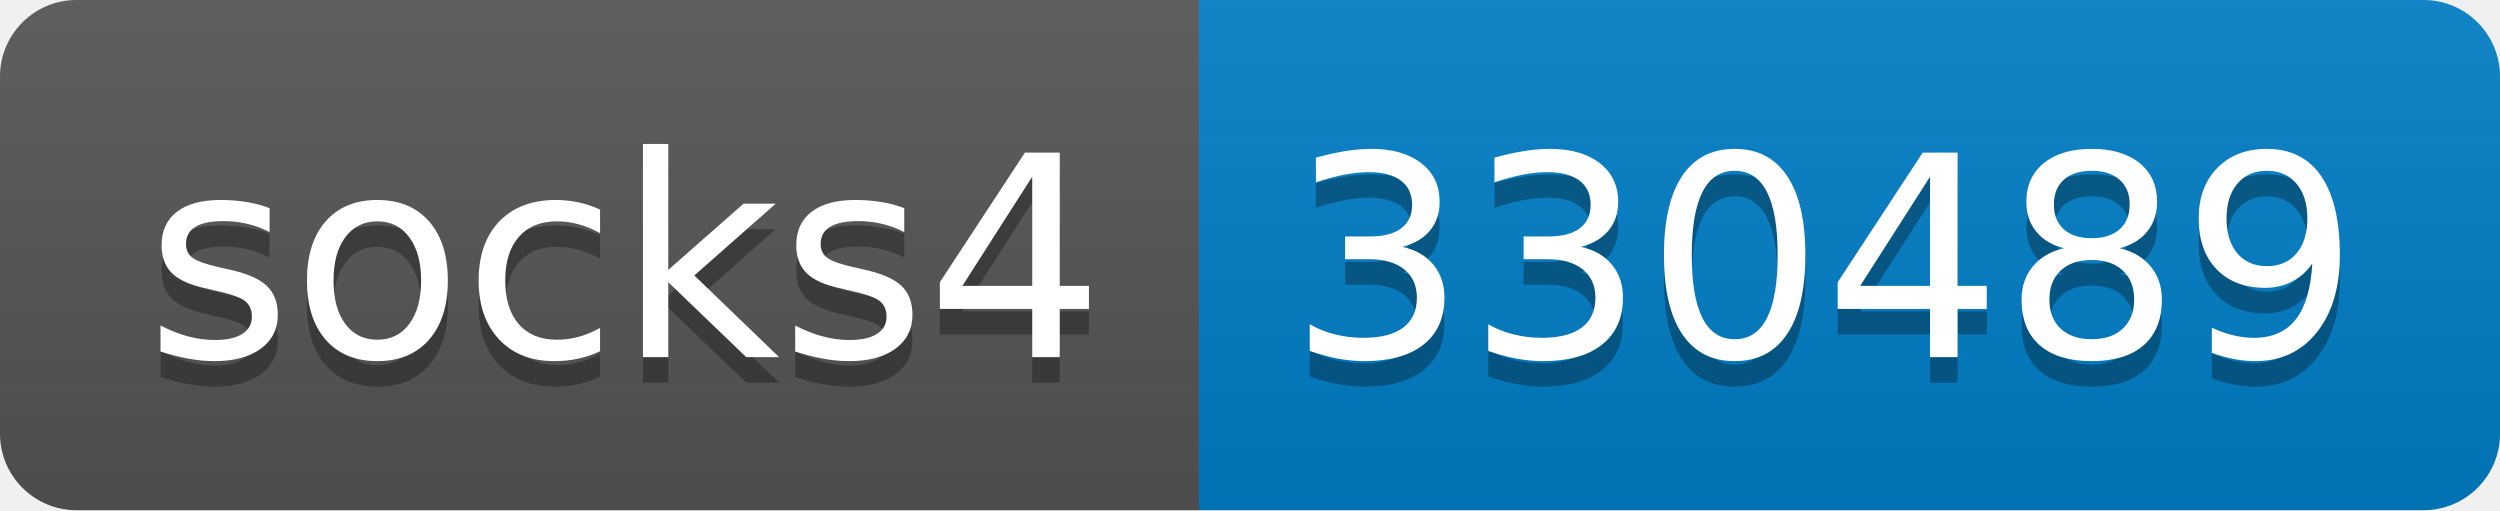
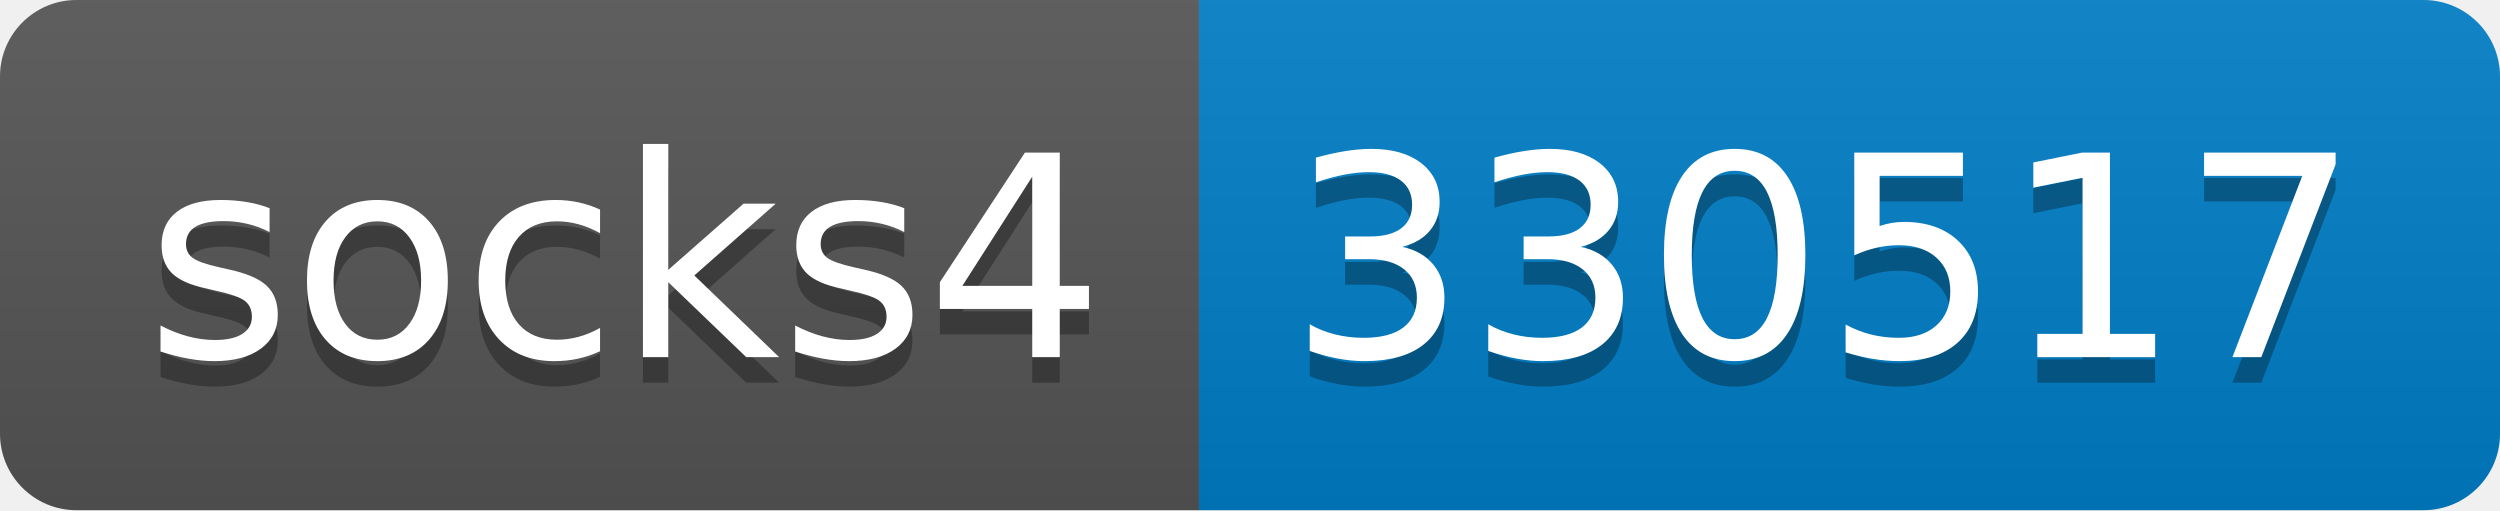
- <svg xmlns="http://www.w3.org/2000/svg" width="98" height="20" role="img" aria-label="socks4: 330489">
+ <svg xmlns="http://www.w3.org/2000/svg" width="98" height="20" role="img" aria-label="socks4: 330517">
  <linearGradient id="s" x2="0" y2="100%">
    <stop offset="0" stop-color="#bbb" stop-opacity=".1" />
    <stop offset="1" stop-opacity=".1" />
  </linearGradient>
  <clipPath id="r">
    <rect width="98" height="20" rx="3" fill="#fff" />
  </clipPath>
  <g clip-path="url(#r)">
    <rect width="47" height="20" fill="#555" />
    <rect x="47" width="51" height="20" fill="#007ec6" />
    <rect width="98" height="20" fill="url(#s)" />
  </g>
  <g fill="#fff" text-anchor="middle" font-family="Verdana,Geneva,DejaVu Sans,sans-serif" text-rendering="geometricPrecision" font-size="110">
    <text aria-hidden="true" x="245" y="150" fill="#010101" fill-opacity=".3" transform="scale(.1)" textLength="370">socks4</text>
    <text x="245" y="140" transform="scale(.1)" fill="#fff" textLength="370">socks4</text>
-     <text aria-hidden="true" x="715" y="150" fill="#010101" fill-opacity=".3" transform="scale(.1)" textLength="410">330489</text>
-     <text x="715" y="140" transform="scale(.1)" fill="#fff" textLength="410">330489</text>
+     <text aria-hidden="true" x="715" y="150" fill="#010101" fill-opacity=".3" transform="scale(.1)" textLength="410">330517</text>
+     <text x="715" y="140" transform="scale(.1)" fill="#fff" textLength="410">330517</text>
  </g>
</svg>
